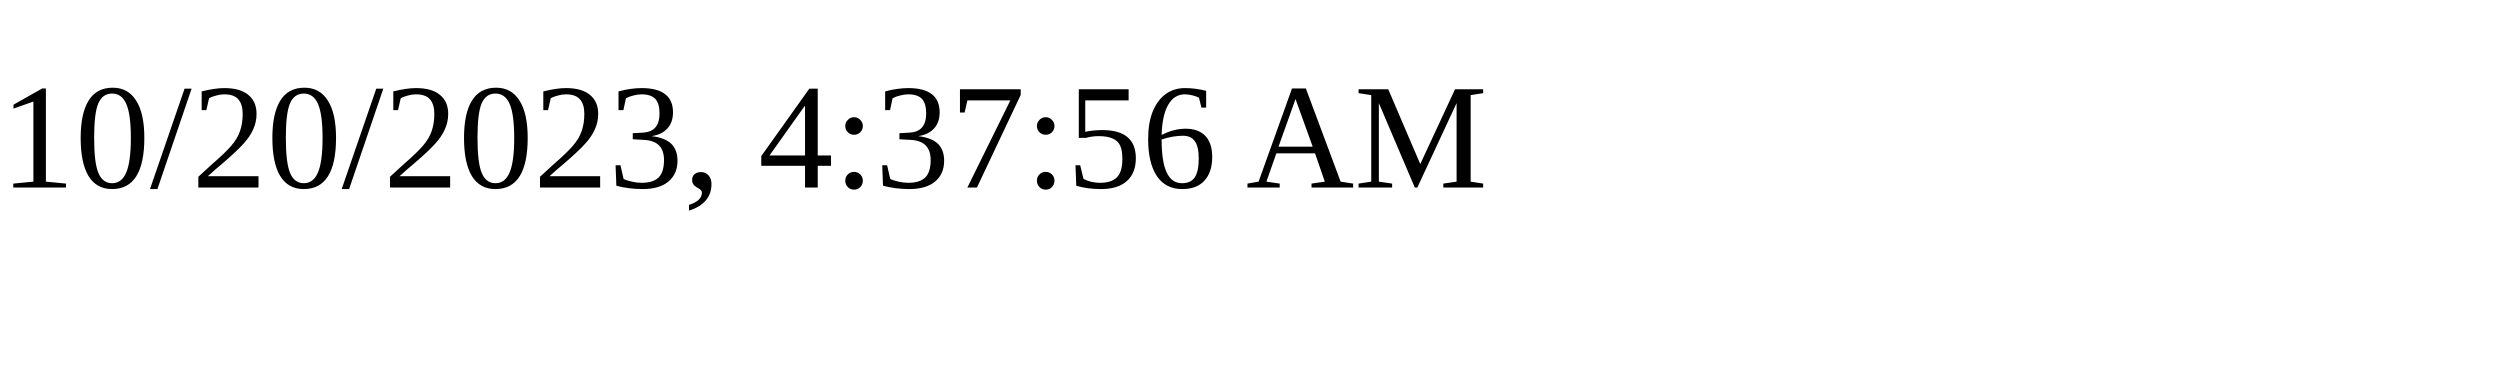
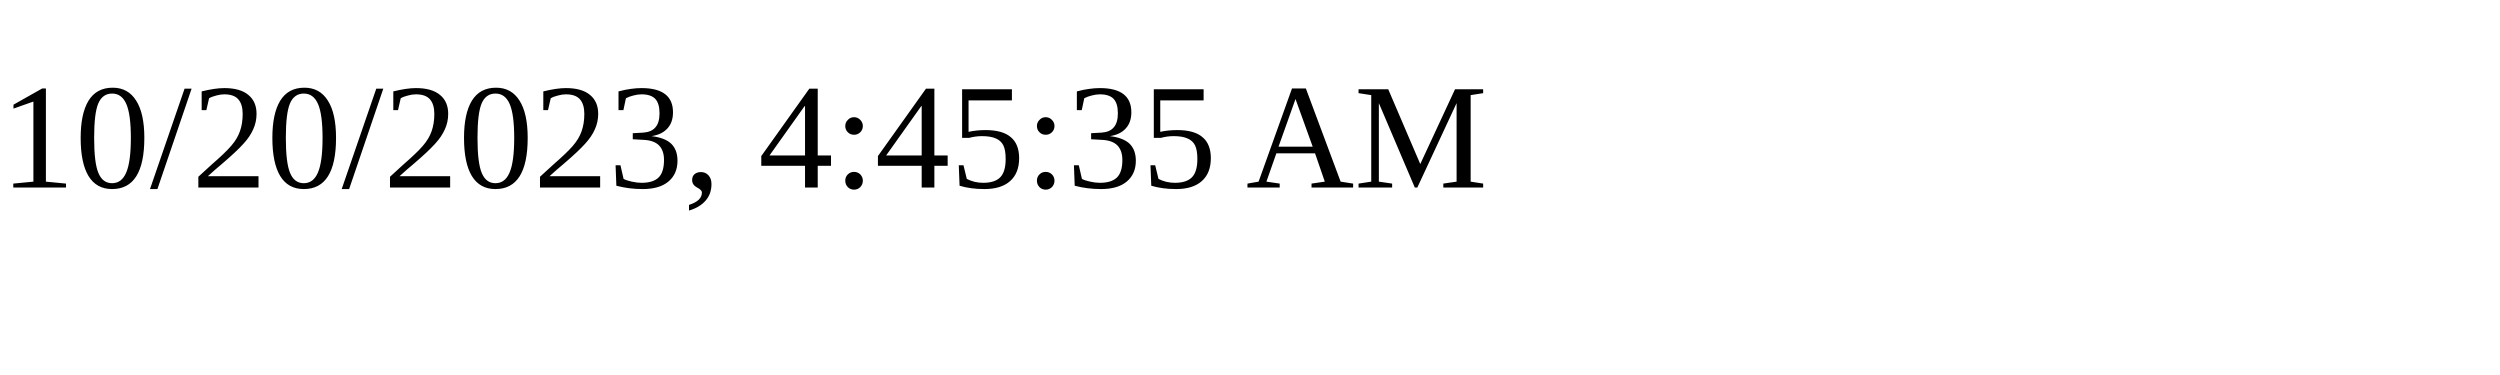
<svg xmlns="http://www.w3.org/2000/svg" height="30" width="200">
-   <text x="0" y="15">10/20/2023, 4:37:56 AM</text>
+   <text x="0" y="15">10/20/2023, 4:45:35 AM</text>
</svg>
